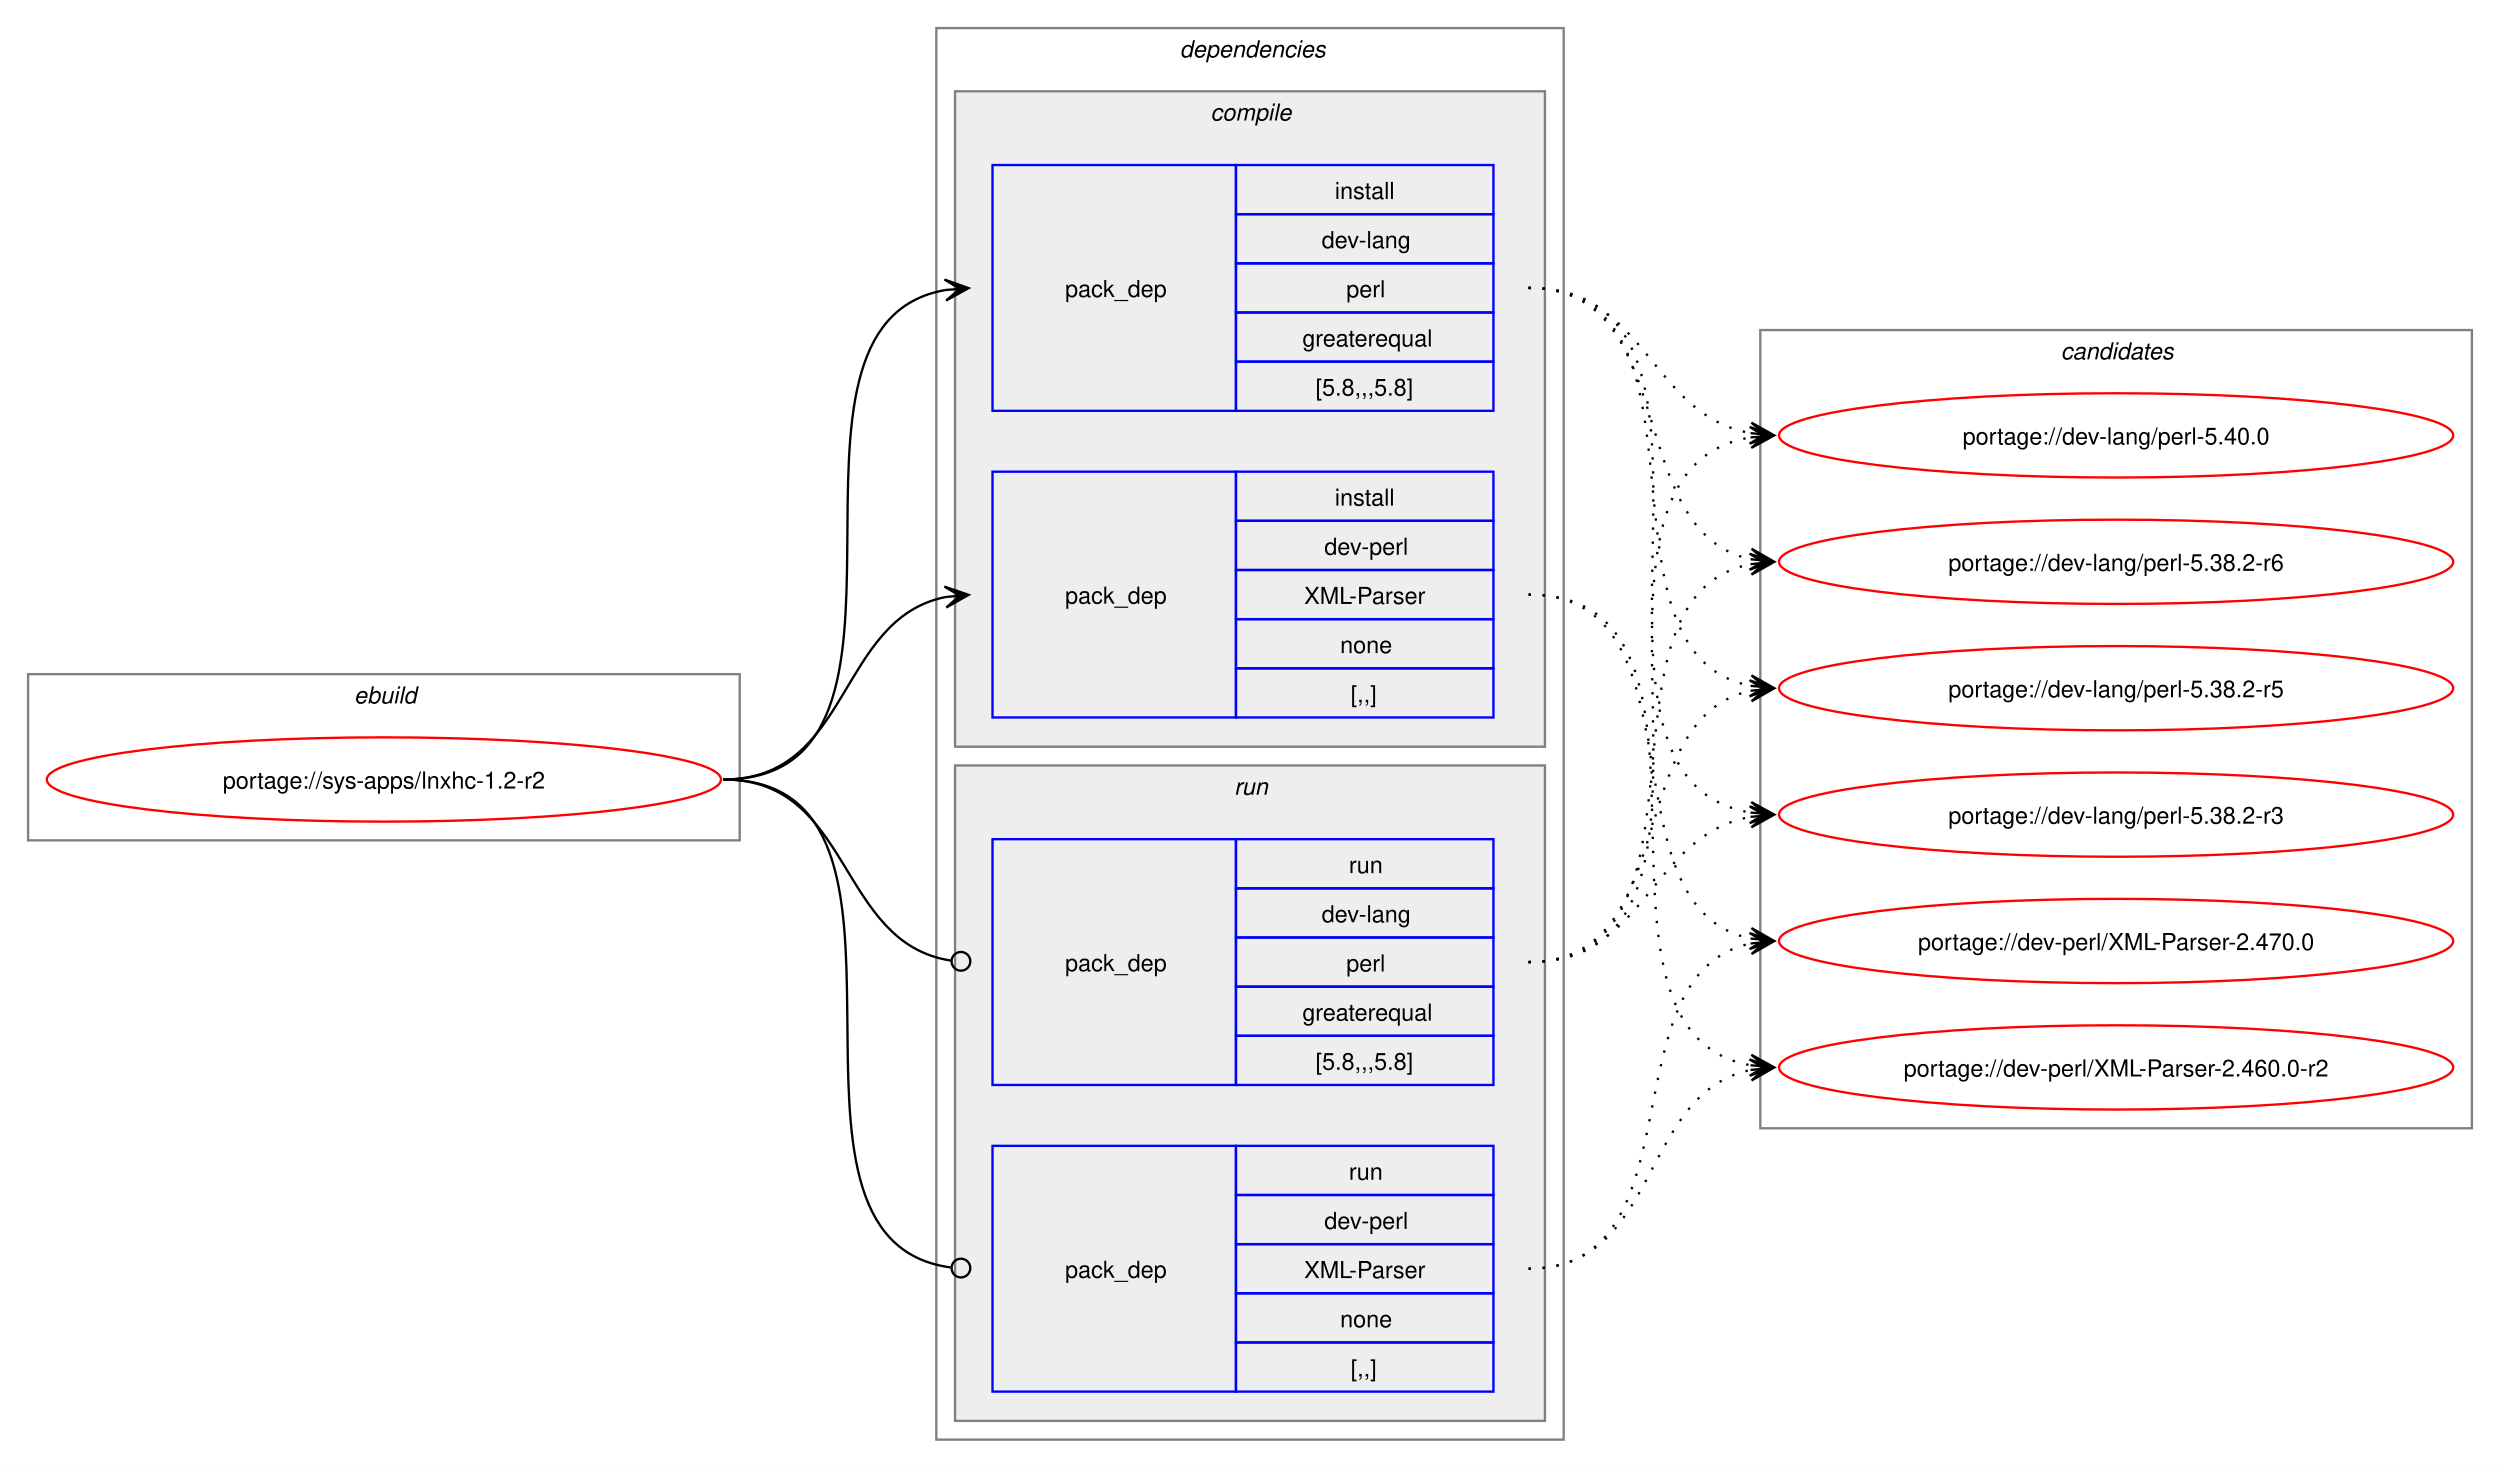
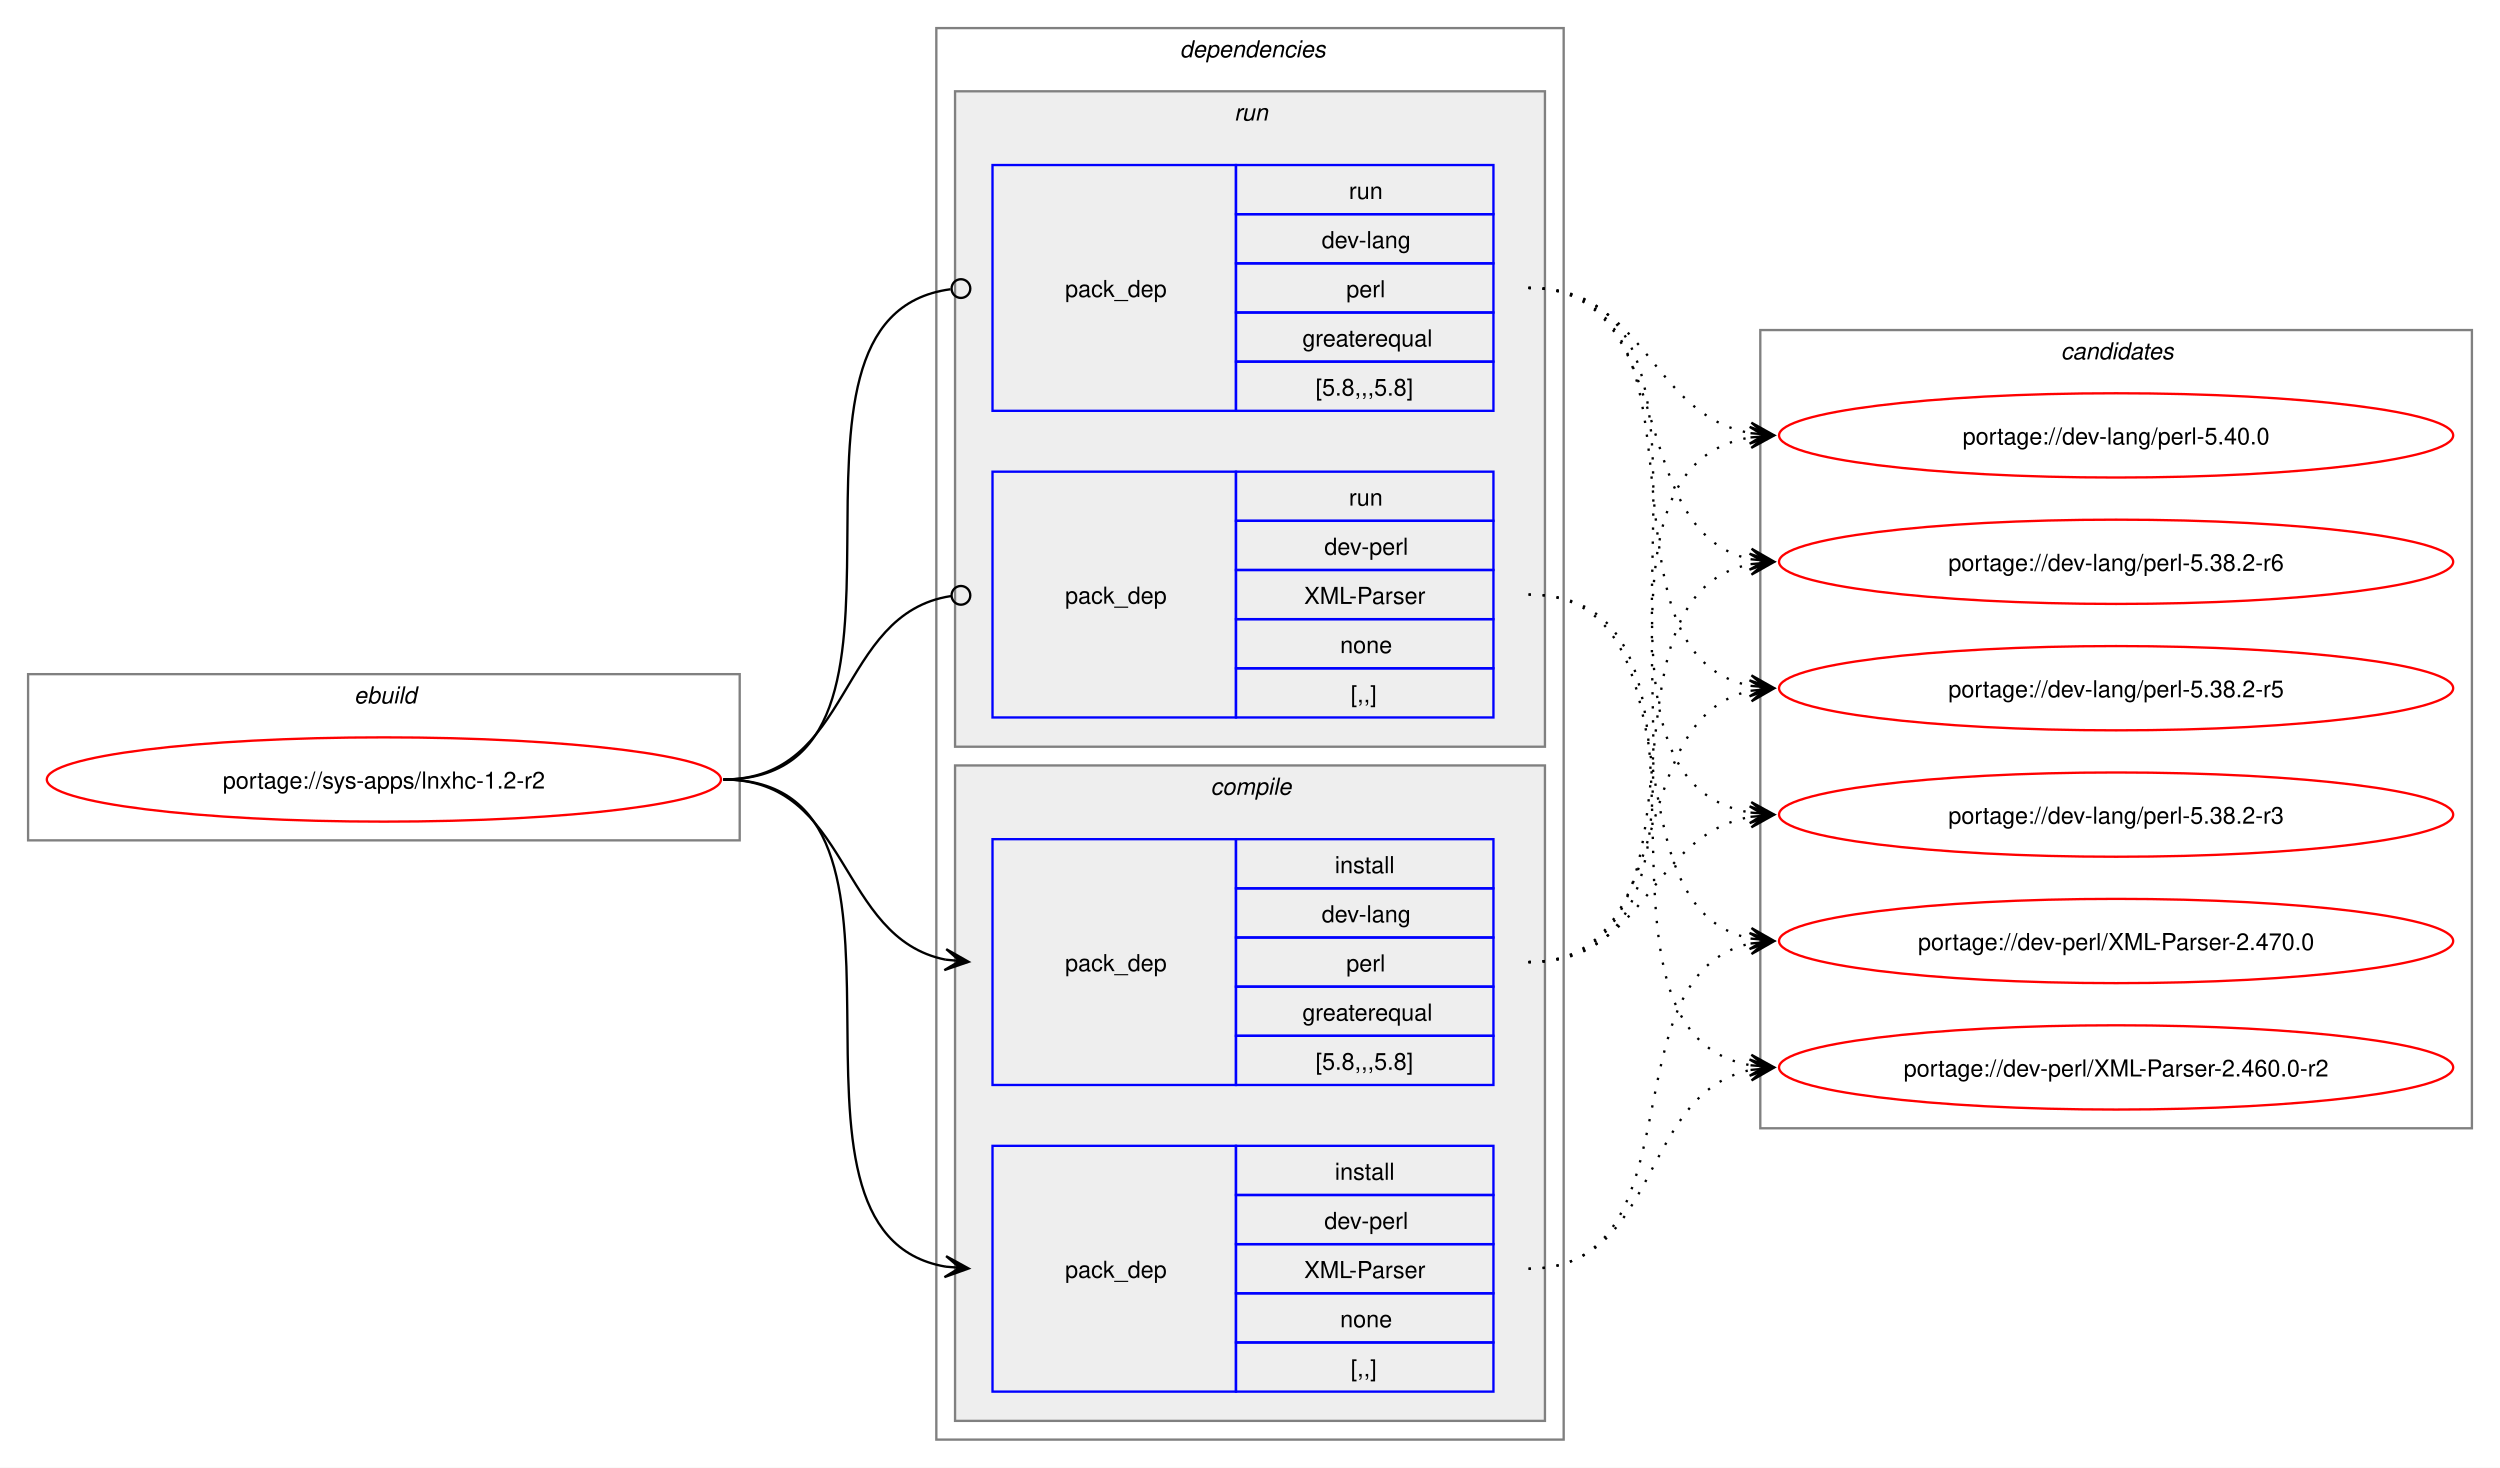
<svg xmlns="http://www.w3.org/2000/svg" xmlns:xlink="http://www.w3.org/1999/xlink" width="1068pt" height="627pt" viewBox="0.00 0.00 1068.00 627.00">
  <g id="graph0" class="graph" transform="scale(1 1) rotate(0) translate(4 623)">
    <polygon fill="white" stroke="none" points="-4,4 -4,-623 1064,-623 1064,4 -4,4" />
    <g id="clust1" class="cluster">
      <polygon fill="none" stroke="gray" points="8,-264 8,-335 312,-335 312,-264 8,-264" />
      <text text-anchor="start" x="147.25" y="-322.5" font-family="Helvetica,sans-Serif" font-style="italic" font-size="10.00">ebuild</text>
    </g>
    <g id="clust2" class="cluster">
      <polygon fill="none" stroke="gray" points="396,-8 396,-611 664,-611 664,-8 396,-8" />
      <text text-anchor="start" x="500" y="-598.5" font-family="Helvetica,sans-Serif" font-style="italic" font-size="10.00">dependencies</text>
    </g>
+     <g id="clust7" class="cluster">
+       <polygon fill="#eeeeee" stroke="gray" points="404,-304 404,-584 656,-584 656,-304 404,-304" />
+       <text text-anchor="start" x="523.25" y="-571.5" font-family="Helvetica,sans-Serif" font-style="italic" font-size="10.00">run</text>
+     </g>
    <g id="clust3" class="cluster">
-       <polygon fill="#eeeeee" stroke="gray" points="404,-304 404,-584 656,-584 656,-304 404,-304" />
-       <text text-anchor="start" x="513.12" y="-571.5" font-family="Helvetica,sans-Serif" font-style="italic" font-size="10.00">compile</text>
-     </g>
-     <g id="clust7" class="cluster">
      <polygon fill="#eeeeee" stroke="gray" points="404,-16 404,-296 656,-296 656,-16 404,-16" />
-       <text text-anchor="start" x="523.25" y="-283.5" font-family="Helvetica,sans-Serif" font-style="italic" font-size="10.00">run</text>
+       <text text-anchor="start" x="513.12" y="-283.5" font-family="Helvetica,sans-Serif" font-style="italic" font-size="10.00">compile</text>
    </g>
    <g id="clust10" class="cluster">
      <polygon fill="none" stroke="gray" points="748,-141 748,-482 1052,-482 1052,-141 748,-141" />
      <text text-anchor="start" x="876.38" y="-469.5" font-family="Helvetica,sans-Serif" font-style="italic" font-size="10.00">candidates</text>
    </g>
    <g id="node1" class="node">
      <g id="a_node1">
        <a xlink:href="../sys-apps/lnxhc-1.2-r2.svg" xlink:title="portage://sys-apps/lnxhc-1.2-r2">
          <ellipse fill="none" stroke="red" cx="160" cy="-290" rx="144" ry="18" />
          <text text-anchor="middle" x="160" y="-286.12" font-family="Helvetica,sans-Serif" font-size="10.00">portage://sys-apps/lnxhc-1.2-r2</text>
        </a>
      </g>
    </g>
    <g id="node2" class="node">
+       <polygon fill="none" stroke="blue" points="420,-159.5 420,-264.5 524,-264.5 524,-159.5 420,-159.5" />
+       <text text-anchor="start" x="451" y="-208.12" font-family="Helvetica,sans-Serif" font-size="10.00">pack_dep</text>
+       <polygon fill="none" stroke="blue" points="524,-243.5 524,-264.5 634,-264.5 634,-243.5 524,-243.5" />
+       <text text-anchor="start" x="566.25" y="-250" font-family="Helvetica,sans-Serif" font-size="10.00">install</text>
+       <polygon fill="none" stroke="blue" points="524,-222.5 524,-243.5 634,-243.5 634,-222.5 524,-222.5" />
+       <text text-anchor="start" x="560.62" y="-229" font-family="Helvetica,sans-Serif" font-size="10.00">dev-lang</text>
+       <polygon fill="none" stroke="blue" points="524,-201.5 524,-222.5 634,-222.5 634,-201.5 524,-201.5" />
+       <text text-anchor="start" x="571.12" y="-208" font-family="Helvetica,sans-Serif" font-size="10.00">perl</text>
+       <polygon fill="none" stroke="blue" points="524,-180.5 524,-201.5 634,-201.5 634,-180.5 524,-180.5" />
+       <text text-anchor="start" x="552.38" y="-187" font-family="Helvetica,sans-Serif" font-size="10.00">greaterequal</text>
+       <polygon fill="none" stroke="blue" points="524,-159.5 524,-180.5 634,-180.5 634,-159.5 524,-159.5" />
+       <text text-anchor="start" x="558" y="-166" font-family="Helvetica,sans-Serif" font-size="10.00">[5.8,,,5.8]</text>
+     </g>
+     <g id="edge1" class="edge">
+       <path fill="none" stroke="black" d="M305,-290C359.49,-290 353.69,-222.3 399.93,-213.04" />
+       <polygon fill="black" stroke="black" points="409.79,-212.11 400.25,-217.53 406.02,-212.47 399.83,-213.05 399.83,-213.05 399.83,-213.05 406.02,-212.47 399.41,-208.57 409.79,-212.11" />
+     </g>
+     <g id="node3" class="node">
+       <polygon fill="none" stroke="blue" points="420,-28.5 420,-133.5 524,-133.5 524,-28.5 420,-28.5" />
+       <text text-anchor="start" x="451" y="-77.12" font-family="Helvetica,sans-Serif" font-size="10.00">pack_dep</text>
+       <polygon fill="none" stroke="blue" points="524,-112.5 524,-133.5 634,-133.5 634,-112.5 524,-112.5" />
+       <text text-anchor="start" x="566.25" y="-119" font-family="Helvetica,sans-Serif" font-size="10.00">install</text>
+       <polygon fill="none" stroke="blue" points="524,-91.5 524,-112.5 634,-112.5 634,-91.5 524,-91.5" />
+       <text text-anchor="start" x="561.75" y="-98" font-family="Helvetica,sans-Serif" font-size="10.00">dev-perl</text>
+       <polygon fill="none" stroke="blue" points="524,-70.5 524,-91.5 634,-91.5 634,-70.5 524,-70.5" />
+       <text text-anchor="start" x="553.12" y="-77" font-family="Helvetica,sans-Serif" font-size="10.00">XML-Parser</text>
+       <polygon fill="none" stroke="blue" points="524,-49.5 524,-70.5 634,-70.5 634,-49.5 524,-49.5" />
+       <text text-anchor="start" x="568.5" y="-56" font-family="Helvetica,sans-Serif" font-size="10.00">none</text>
+       <polygon fill="none" stroke="blue" points="524,-28.5 524,-49.5 634,-49.5 634,-28.5 524,-28.5" />
+       <text text-anchor="start" x="573" y="-35" font-family="Helvetica,sans-Serif" font-size="10.00">[,,]</text>
+     </g>
+     <g id="edge2" class="edge">
+       <path fill="none" stroke="black" d="M305,-290C405.19,-290 314.34,-96.62 399.98,-81.89" />
+       <polygon fill="black" stroke="black" points="409.79,-81.1 400.18,-86.38 406.02,-81.4 399.82,-81.9 399.82,-81.9 399.82,-81.9 406.02,-81.4 399.46,-77.41 409.79,-81.1" />
+     </g>
+     <g id="node4" class="node">
      <polygon fill="none" stroke="blue" points="420,-447.5 420,-552.5 524,-552.5 524,-447.5 420,-447.5" />
      <text text-anchor="start" x="451" y="-496.12" font-family="Helvetica,sans-Serif" font-size="10.00">pack_dep</text>
      <polygon fill="none" stroke="blue" points="524,-531.5 524,-552.5 634,-552.5 634,-531.5 524,-531.5" />
-       <text text-anchor="start" x="566.25" y="-538" font-family="Helvetica,sans-Serif" font-size="10.00">install</text>
+       <text text-anchor="start" x="572.25" y="-538" font-family="Helvetica,sans-Serif" font-size="10.00">run</text>
      <polygon fill="none" stroke="blue" points="524,-510.5 524,-531.5 634,-531.5 634,-510.5 524,-510.5" />
      <text text-anchor="start" x="560.62" y="-517" font-family="Helvetica,sans-Serif" font-size="10.00">dev-lang</text>
      <polygon fill="none" stroke="blue" points="524,-489.5 524,-510.5 634,-510.5 634,-489.5 524,-489.5" />
      <text text-anchor="start" x="571.12" y="-496" font-family="Helvetica,sans-Serif" font-size="10.00">perl</text>
      <polygon fill="none" stroke="blue" points="524,-468.5 524,-489.5 634,-489.5 634,-468.5 524,-468.5" />
      <text text-anchor="start" x="552.38" y="-475" font-family="Helvetica,sans-Serif" font-size="10.00">greaterequal</text>
      <polygon fill="none" stroke="blue" points="524,-447.5 524,-468.5 634,-468.5 634,-447.5 524,-447.5" />
      <text text-anchor="start" x="558" y="-454" font-family="Helvetica,sans-Serif" font-size="10.00">[5.8,,,5.8]</text>
    </g>
-     <g id="edge1" class="edge">
-       <path fill="none" stroke="black" d="M305,-290C405.57,-290 314,-484.31 399.94,-499.11" />
-       <polygon fill="black" stroke="black" points="409.79,-499.9 399.46,-503.59 406.02,-499.6 399.82,-499.1 399.82,-499.1 399.82,-499.1 406.02,-499.6 400.18,-494.61 409.79,-499.9" />
-     </g>
-     <g id="node3" class="node">
+     <g id="edge3" class="edge">
+       <path fill="none" stroke="black" d="M305,-290C406.38,-290 312.5,-487.48 402.06,-499.43" />
+       <ellipse fill="none" stroke="black" cx="406.51" cy="-499.72" rx="4" ry="4" />
+     </g>
+     <g id="node5" class="node">
      <polygon fill="none" stroke="blue" points="420,-316.5 420,-421.5 524,-421.5 524,-316.5 420,-316.5" />
      <text text-anchor="start" x="451" y="-365.12" font-family="Helvetica,sans-Serif" font-size="10.00">pack_dep</text>
      <polygon fill="none" stroke="blue" points="524,-400.5 524,-421.5 634,-421.5 634,-400.5 524,-400.5" />
-       <text text-anchor="start" x="566.25" y="-407" font-family="Helvetica,sans-Serif" font-size="10.00">install</text>
+       <text text-anchor="start" x="572.25" y="-407" font-family="Helvetica,sans-Serif" font-size="10.00">run</text>
      <polygon fill="none" stroke="blue" points="524,-379.5 524,-400.5 634,-400.5 634,-379.5 524,-379.5" />
      <text text-anchor="start" x="561.75" y="-386" font-family="Helvetica,sans-Serif" font-size="10.00">dev-perl</text>
      <polygon fill="none" stroke="blue" points="524,-358.5 524,-379.5 634,-379.5 634,-358.5 524,-358.5" />
      <text text-anchor="start" x="553.12" y="-365" font-family="Helvetica,sans-Serif" font-size="10.00">XML-Parser</text>
      <polygon fill="none" stroke="blue" points="524,-337.5 524,-358.5 634,-358.5 634,-337.5 524,-337.5" />
      <text text-anchor="start" x="568.5" y="-344" font-family="Helvetica,sans-Serif" font-size="10.00">none</text>
      <polygon fill="none" stroke="blue" points="524,-316.5 524,-337.5 634,-337.5 634,-316.5 524,-316.5" />
      <text text-anchor="start" x="573" y="-323" font-family="Helvetica,sans-Serif" font-size="10.00">[,,]</text>
    </g>
-     <g id="edge2" class="edge">
-       <path fill="none" stroke="black" d="M305,-290C359.74,-290 353.49,-358.57 399.89,-367.94" />
-       <polygon fill="black" stroke="black" points="409.79,-368.88 399.41,-372.42 406.02,-368.53 399.83,-367.94 399.83,-367.94 399.83,-367.94 406.02,-368.53 400.26,-363.46 409.79,-368.88" />
-     </g>
-     <g id="node4" class="node">
-       <polygon fill="none" stroke="blue" points="420,-159.5 420,-264.5 524,-264.5 524,-159.5 420,-159.5" />
-       <text text-anchor="start" x="451" y="-208.12" font-family="Helvetica,sans-Serif" font-size="10.00">pack_dep</text>
-       <polygon fill="none" stroke="blue" points="524,-243.5 524,-264.5 634,-264.5 634,-243.5 524,-243.5" />
-       <text text-anchor="start" x="572.25" y="-250" font-family="Helvetica,sans-Serif" font-size="10.00">run</text>
-       <polygon fill="none" stroke="blue" points="524,-222.5 524,-243.5 634,-243.5 634,-222.5 524,-222.5" />
-       <text text-anchor="start" x="560.62" y="-229" font-family="Helvetica,sans-Serif" font-size="10.00">dev-lang</text>
-       <polygon fill="none" stroke="blue" points="524,-201.5 524,-222.5 634,-222.5 634,-201.5 524,-201.5" />
-       <text text-anchor="start" x="571.12" y="-208" font-family="Helvetica,sans-Serif" font-size="10.00">perl</text>
-       <polygon fill="none" stroke="blue" points="524,-180.5 524,-201.5 634,-201.5 634,-180.5 524,-180.5" />
-       <text text-anchor="start" x="552.38" y="-187" font-family="Helvetica,sans-Serif" font-size="10.00">greaterequal</text>
-       <polygon fill="none" stroke="blue" points="524,-159.5 524,-180.5 634,-180.5 634,-159.5 524,-159.5" />
-       <text text-anchor="start" x="558" y="-166" font-family="Helvetica,sans-Serif" font-size="10.00">[5.8,,,5.8]</text>
-     </g>
-     <g id="edge3" class="edge">
-       <path fill="none" stroke="black" d="M305,-290C360.41,-290 353.47,-220.01 402.31,-212.63" />
-       <ellipse fill="none" stroke="black" cx="406.51" cy="-212.32" rx="4" ry="4" />
-     </g>
-     <g id="node5" class="node">
-       <polygon fill="none" stroke="blue" points="420,-28.5 420,-133.5 524,-133.5 524,-28.5 420,-28.5" />
-       <text text-anchor="start" x="451" y="-77.12" font-family="Helvetica,sans-Serif" font-size="10.00">pack_dep</text>
-       <polygon fill="none" stroke="blue" points="524,-112.5 524,-133.5 634,-133.5 634,-112.5 524,-112.5" />
-       <text text-anchor="start" x="572.25" y="-119" font-family="Helvetica,sans-Serif" font-size="10.00">run</text>
-       <polygon fill="none" stroke="blue" points="524,-91.5 524,-112.5 634,-112.5 634,-91.5 524,-91.5" />
-       <text text-anchor="start" x="561.75" y="-98" font-family="Helvetica,sans-Serif" font-size="10.00">dev-perl</text>
-       <polygon fill="none" stroke="blue" points="524,-70.5 524,-91.5 634,-91.5 634,-70.5 524,-70.5" />
-       <text text-anchor="start" x="553.12" y="-77" font-family="Helvetica,sans-Serif" font-size="10.00">XML-Parser</text>
-       <polygon fill="none" stroke="blue" points="524,-49.5 524,-70.5 634,-70.5 634,-49.5 524,-49.5" />
-       <text text-anchor="start" x="568.5" y="-56" font-family="Helvetica,sans-Serif" font-size="10.00">none</text>
-       <polygon fill="none" stroke="blue" points="524,-28.5 524,-49.5 634,-49.5 634,-28.5 524,-28.5" />
-       <text text-anchor="start" x="573" y="-35" font-family="Helvetica,sans-Serif" font-size="10.00">[,,]</text>
-     </g>
    <g id="edge4" class="edge">
-       <path fill="none" stroke="black" d="M305,-290C406,-290 312.85,-93.46 402.1,-81.56" />
-       <ellipse fill="none" stroke="black" cx="406.51" cy="-81.28" rx="4" ry="4" />
+       <path fill="none" stroke="black" d="M305,-290C360.66,-290 353.26,-360.89 402.27,-368.36" />
+       <ellipse fill="none" stroke="black" cx="406.51" cy="-368.67" rx="4" ry="4" />
    </g>
    <g id="node6" class="node">
      <g id="a_node6">
        <a xlink:href="../dev-lang/perl-5.40.0.svg" xlink:title="portage://dev-lang/perl-5.40.0">
          <ellipse fill="none" stroke="red" cx="900" cy="-437" rx="144" ry="18" />
          <text text-anchor="middle" x="900" y="-433.12" font-family="Helvetica,sans-Serif" font-size="10.00">portage://dev-lang/perl-5.40.0</text>
        </a>
      </g>
    </g>
    <g id="edge5" class="edge">
-       <path fill="none" stroke="black" stroke-dasharray="1,5" d="M649,-500C699.84,-500 700.41,-445.78 743.99,-437.94" />
-       <polygon fill="black" stroke="black" points="753.79,-437.1 744.2,-442.44 750.02,-437.43 743.82,-437.95 743.82,-437.95 743.82,-437.95 750.02,-437.43 743.44,-433.47 753.79,-437.1" />
+       <path fill="none" stroke="black" stroke-dasharray="1,5" d="M649,-212C755.55,-212 652.48,-421.03 743.88,-436.14" />
+       <polygon fill="black" stroke="black" points="753.79,-436.91 743.47,-440.62 750.01,-436.61 743.81,-436.13 743.81,-436.13 743.81,-436.13 750.01,-436.61 744.16,-431.65 753.79,-436.91" />
    </g>
    <g id="node7" class="node">
      <g id="a_node7">
        <a xlink:href="../dev-lang/perl-5.38.2-r6.svg" xlink:title="portage://dev-lang/perl-5.38.2-r6">
          <ellipse fill="none" stroke="red" cx="900" cy="-383" rx="144" ry="18" />
          <text text-anchor="middle" x="900" y="-379.12" font-family="Helvetica,sans-Serif" font-size="10.00">portage://dev-lang/perl-5.38.2-r6</text>
        </a>
      </g>
    </g>
    <g id="edge6" class="edge">
-       <path fill="none" stroke="black" stroke-dasharray="1,5" d="M649,-500C715.19,-500 688.39,-395.88 744.04,-384.08" />
-       <polygon fill="black" stroke="black" points="753.79,-383.12 744.28,-388.58 750.02,-383.49 743.84,-384.1 743.84,-384.1 743.84,-384.1 750.02,-383.49 743.39,-379.63 753.79,-383.12" />
+       <path fill="none" stroke="black" stroke-dasharray="1,5" d="M649,-212C734.4,-212 671.8,-367.98 743.9,-382" />
+       <polygon fill="black" stroke="black" points="753.79,-382.89 743.42,-386.47 750.02,-382.55 743.83,-381.99 743.83,-381.99 743.83,-381.99 750.02,-382.55 744.23,-377.51 753.79,-382.89" />
    </g>
    <g id="node8" class="node">
      <g id="a_node8">
        <a xlink:href="../dev-lang/perl-5.38.2-r5.svg" xlink:title="portage://dev-lang/perl-5.38.2-r5">
          <ellipse fill="none" stroke="red" cx="900" cy="-329" rx="144" ry="18" />
          <text text-anchor="middle" x="900" y="-325.12" font-family="Helvetica,sans-Serif" font-size="10.00">portage://dev-lang/perl-5.38.2-r5</text>
        </a>
      </g>
    </g>
    <g id="edge7" class="edge">
-       <path fill="none" stroke="black" stroke-dasharray="1,5" d="M649,-500C734.4,-500 671.8,-344.02 743.9,-330" />
-       <polygon fill="black" stroke="black" points="753.79,-329.11 744.23,-334.49 750.02,-329.45 743.83,-330.01 743.83,-330.01 743.83,-330.01 750.02,-329.45 743.42,-325.53 753.79,-329.11" />
+       <path fill="none" stroke="black" stroke-dasharray="1,5" d="M649,-212C715.19,-212 688.39,-316.12 744.04,-327.92" />
+       <polygon fill="black" stroke="black" points="753.79,-328.88 743.39,-332.37 750.02,-328.51 743.84,-327.9 743.84,-327.9 743.84,-327.9 750.02,-328.51 744.28,-323.42 753.79,-328.88" />
    </g>
    <g id="node9" class="node">
      <g id="a_node9">
        <a xlink:href="../dev-lang/perl-5.38.2-r3.svg" xlink:title="portage://dev-lang/perl-5.38.2-r3">
          <ellipse fill="none" stroke="red" cx="900" cy="-275" rx="144" ry="18" />
          <text text-anchor="middle" x="900" y="-271.12" font-family="Helvetica,sans-Serif" font-size="10.00">portage://dev-lang/perl-5.38.2-r3</text>
        </a>
      </g>
    </g>
    <g id="edge8" class="edge">
-       <path fill="none" stroke="black" stroke-dasharray="1,5" d="M649,-500C755.55,-500 652.48,-290.97 743.88,-275.86" />
-       <polygon fill="black" stroke="black" points="753.79,-275.09 744.16,-280.35 750.01,-275.39 743.81,-275.87 743.81,-275.87 743.81,-275.87 750.01,-275.39 743.47,-271.38 753.79,-275.09" />
+       <path fill="none" stroke="black" stroke-dasharray="1,5" d="M649,-212C699.84,-212 700.41,-266.22 743.99,-274.06" />
+       <polygon fill="black" stroke="black" points="753.79,-274.9 743.44,-278.53 750.02,-274.57 743.82,-274.05 743.82,-274.05 743.82,-274.05 750.02,-274.57 744.2,-269.56 753.79,-274.9" />
    </g>
    <g id="node10" class="node">
      <g id="a_node10">
        <a xlink:href="../dev-perl/XML-Parser-2.470.0.svg" xlink:title="portage://dev-perl/XML-Parser-2.470.0">
          <ellipse fill="none" stroke="red" cx="900" cy="-221" rx="144" ry="18" />
          <text text-anchor="middle" x="900" y="-217.12" font-family="Helvetica,sans-Serif" font-size="10.00">portage://dev-perl/XML-Parser-2.470.0</text>
        </a>
      </g>
    </g>
    <g id="edge9" class="edge">
-       <path fill="none" stroke="black" stroke-dasharray="1,5" d="M649,-369C725.96,-369 679.22,-235.1 744.09,-222.02" />
-       <polygon fill="black" stroke="black" points="753.79,-221.11 744.25,-226.53 750.02,-221.47 743.83,-222.05 743.83,-222.05 743.83,-222.05 750.02,-221.47 743.41,-217.57 753.79,-221.11" />
+       <path fill="none" stroke="black" stroke-dasharray="1,5" d="M649,-81C723.08,-81 681.71,-207.14 744.07,-219.95" />
+       <polygon fill="black" stroke="black" points="753.79,-220.88 743.4,-224.41 750.02,-220.52 743.83,-219.93 743.83,-219.93 743.83,-219.93 750.02,-220.52 744.26,-215.45 753.79,-220.88" />
    </g>
    <g id="node11" class="node">
      <g id="a_node11">
        <a xlink:href="../dev-perl/XML-Parser-2.460.0-r2.svg" xlink:title="portage://dev-perl/XML-Parser-2.460.0-r2">
          <ellipse fill="none" stroke="red" cx="900" cy="-167" rx="144" ry="18" />
          <text text-anchor="middle" x="900" y="-163.12" font-family="Helvetica,sans-Serif" font-size="10.00">portage://dev-perl/XML-Parser-2.460.0-r2</text>
        </a>
      </g>
    </g>
    <g id="edge10" class="edge">
+       <path fill="none" stroke="black" stroke-dasharray="1,5" d="M649,-81C705.64,-81 696.03,-155.96 743.88,-165.91" />
+       <polygon fill="black" stroke="black" points="753.79,-166.88 743.4,-170.39 750.02,-166.51 743.83,-165.91 743.83,-165.91 743.83,-165.91 750.02,-166.51 744.27,-161.43 753.79,-166.88" />
+     </g>
+     <g id="edge11" class="edge">
+       <path fill="none" stroke="black" stroke-dasharray="1,5" d="M649,-500C699.84,-500 700.41,-445.78 743.99,-437.94" />
+       <polygon fill="black" stroke="black" points="753.79,-437.1 744.2,-442.44 750.02,-437.43 743.82,-437.95 743.82,-437.95 743.82,-437.95 750.02,-437.43 743.44,-433.47 753.79,-437.1" />
+     </g>
+     <g id="edge12" class="edge">
+       <path fill="none" stroke="black" stroke-dasharray="1,5" d="M649,-500C715.19,-500 688.39,-395.88 744.04,-384.08" />
+       <polygon fill="black" stroke="black" points="753.79,-383.12 744.28,-388.58 750.02,-383.49 743.84,-384.1 743.84,-384.1 743.84,-384.1 750.02,-383.49 743.39,-379.63 753.79,-383.12" />
+     </g>
+     <g id="edge13" class="edge">
+       <path fill="none" stroke="black" stroke-dasharray="1,5" d="M649,-500C734.4,-500 671.8,-344.02 743.9,-330" />
+       <polygon fill="black" stroke="black" points="753.79,-329.11 744.23,-334.49 750.02,-329.45 743.83,-330.01 743.83,-330.01 743.83,-330.01 750.02,-329.45 743.42,-325.53 753.79,-329.11" />
+     </g>
+     <g id="edge14" class="edge">
+       <path fill="none" stroke="black" stroke-dasharray="1,5" d="M649,-500C755.55,-500 652.48,-290.97 743.88,-275.86" />
+       <polygon fill="black" stroke="black" points="753.79,-275.09 744.16,-280.35 750.01,-275.39 743.81,-275.87 743.81,-275.87 743.81,-275.87 750.01,-275.39 743.47,-271.38 753.79,-275.09" />
+     </g>
+     <g id="edge15" class="edge">
+       <path fill="none" stroke="black" stroke-dasharray="1,5" d="M649,-369C725.96,-369 679.22,-235.1 744.09,-222.02" />
+       <polygon fill="black" stroke="black" points="753.79,-221.11 744.25,-226.53 750.02,-221.47 743.83,-222.05 743.83,-222.05 743.83,-222.05 750.02,-221.47 743.41,-217.57 753.79,-221.11" />
+     </g>
+     <g id="edge16" class="edge">
      <path fill="none" stroke="black" stroke-dasharray="1,5" d="M649,-369C746.43,-369 660.87,-182.47 744,-167.9" />
      <polygon fill="black" stroke="black" points="753.79,-167.1 744.19,-172.4 750.02,-167.41 743.82,-167.92 743.82,-167.92 743.82,-167.92 750.02,-167.41 743.45,-163.43 753.79,-167.1" />
    </g>
-     <g id="edge11" class="edge">
-       <path fill="none" stroke="black" stroke-dasharray="1,5" d="M649,-212C755.55,-212 652.48,-421.03 743.88,-436.14" />
-       <polygon fill="black" stroke="black" points="753.79,-436.91 743.47,-440.62 750.01,-436.61 743.81,-436.13 743.81,-436.13 743.81,-436.13 750.01,-436.61 744.16,-431.65 753.79,-436.91" />
-     </g>
-     <g id="edge12" class="edge">
-       <path fill="none" stroke="black" stroke-dasharray="1,5" d="M649,-212C734.4,-212 671.8,-367.98 743.9,-382" />
-       <polygon fill="black" stroke="black" points="753.79,-382.89 743.42,-386.47 750.02,-382.55 743.83,-381.99 743.83,-381.99 743.83,-381.99 750.02,-382.55 744.23,-377.51 753.79,-382.89" />
-     </g>
-     <g id="edge13" class="edge">
-       <path fill="none" stroke="black" stroke-dasharray="1,5" d="M649,-212C715.19,-212 688.39,-316.12 744.04,-327.92" />
-       <polygon fill="black" stroke="black" points="753.79,-328.88 743.39,-332.37 750.02,-328.51 743.84,-327.9 743.84,-327.9 743.84,-327.9 750.02,-328.51 744.28,-323.42 753.79,-328.88" />
-     </g>
-     <g id="edge14" class="edge">
-       <path fill="none" stroke="black" stroke-dasharray="1,5" d="M649,-212C699.84,-212 700.41,-266.22 743.99,-274.06" />
-       <polygon fill="black" stroke="black" points="753.79,-274.9 743.44,-278.53 750.02,-274.57 743.82,-274.05 743.82,-274.05 743.82,-274.05 750.02,-274.57 744.2,-269.56 753.79,-274.9" />
-     </g>
-     <g id="edge15" class="edge">
-       <path fill="none" stroke="black" stroke-dasharray="1,5" d="M649,-81C723.08,-81 681.71,-207.14 744.07,-219.95" />
-       <polygon fill="black" stroke="black" points="753.79,-220.88 743.4,-224.41 750.02,-220.52 743.83,-219.93 743.83,-219.93 743.83,-219.93 750.02,-220.52 744.26,-215.45 753.79,-220.88" />
-     </g>
-     <g id="edge16" class="edge">
-       <path fill="none" stroke="black" stroke-dasharray="1,5" d="M649,-81C705.64,-81 696.03,-155.96 743.88,-165.91" />
-       <polygon fill="black" stroke="black" points="753.79,-166.88 743.4,-170.39 750.02,-166.51 743.83,-165.91 743.83,-165.91 743.83,-165.91 750.02,-166.51 744.27,-161.43 753.79,-166.88" />
-     </g>
  </g>
</svg>
